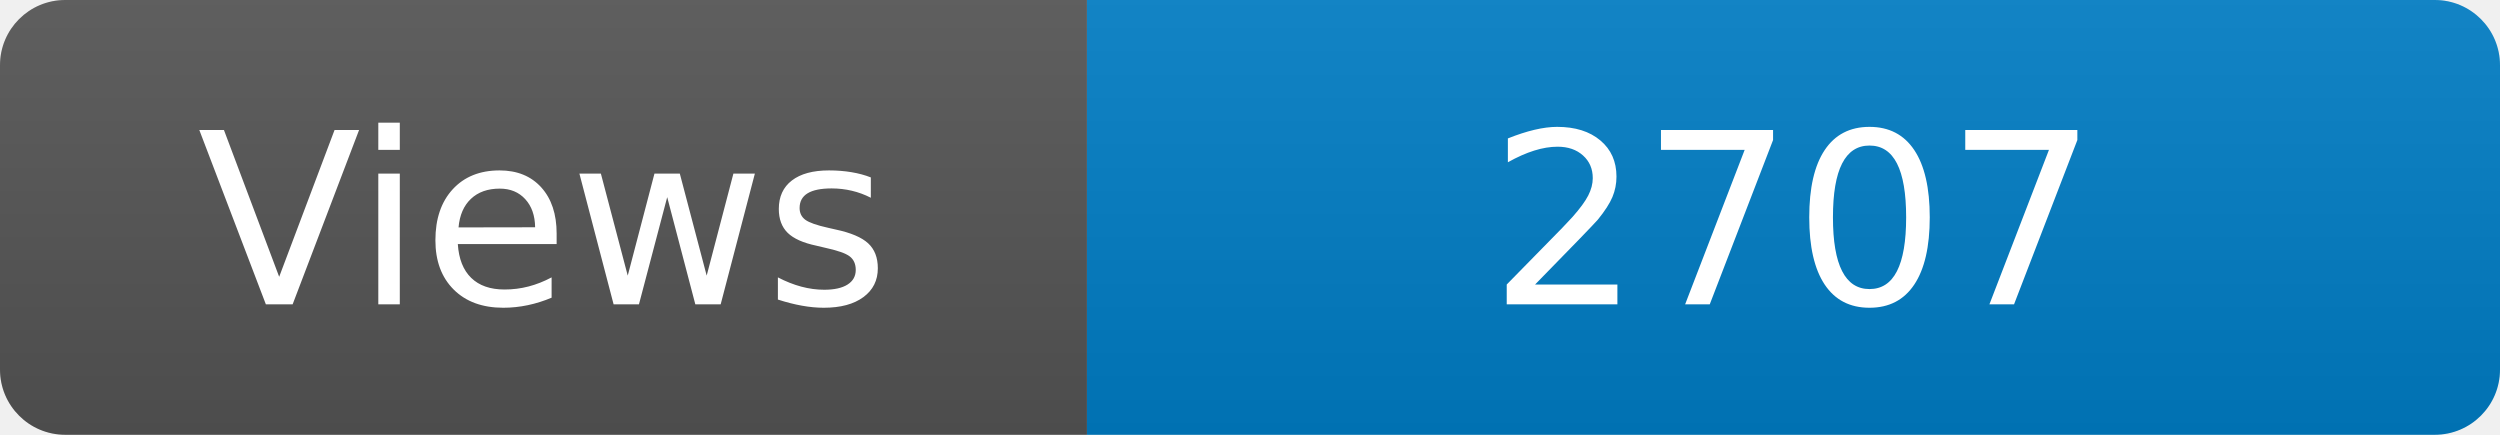
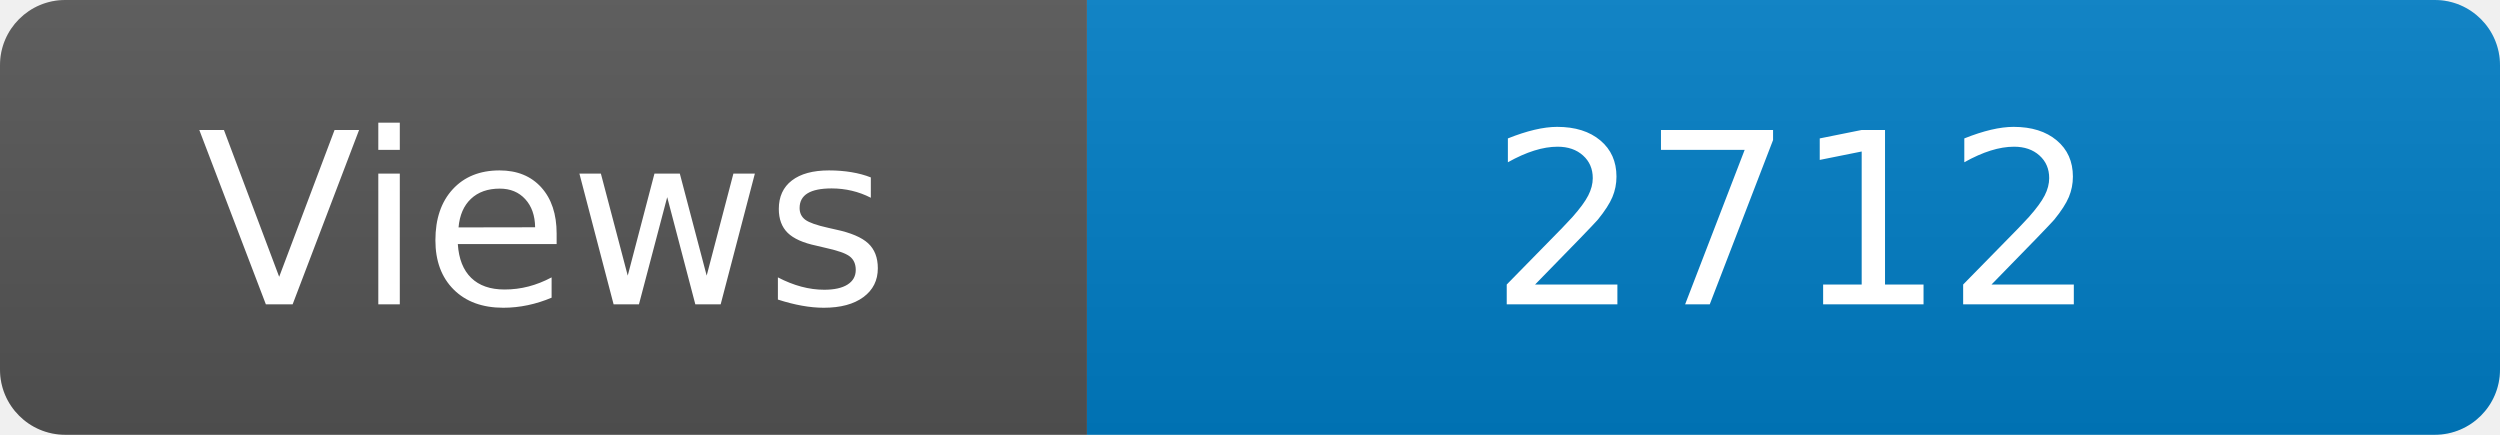
<svg xmlns="http://www.w3.org/2000/svg" width="115" height="20" role="img" aria-label="Maintained?: yes">
  <linearGradient id="s" x2="0" y2="100%">
    <stop offset="0" stop-color="#bbb" stop-opacity=".1" />
    <stop offset="1" stop-opacity=".1" />
  </linearGradient>
  <clipPath id="r">
    <rect width="115" height="20" rx="3" fill="#fff" />
  </clipPath>
  <g clip-path="url(#r)">
    <rect width="50" height="20" fill="#555" />
    <rect x="50" width="160" height="20" fill="#007ec6" />
    <rect width="115" height="20" fill="url(#s)" />
  </g>
  <g fill="#fff" text-anchor="middle" font-family="Verdana,Geneva,DejaVu Sans,sans-serif" font-size="110">
    <text x="250" y="140" transform="scale(.1)" fill="#fff">Views</text>
-     <text x="825" y="140" transform="scale(.1)" fill="#fff">2707</text>
+     <text x="825" y="140" transform="scale(.1)" fill="#fff">2712</text>
  </g>
</svg>
